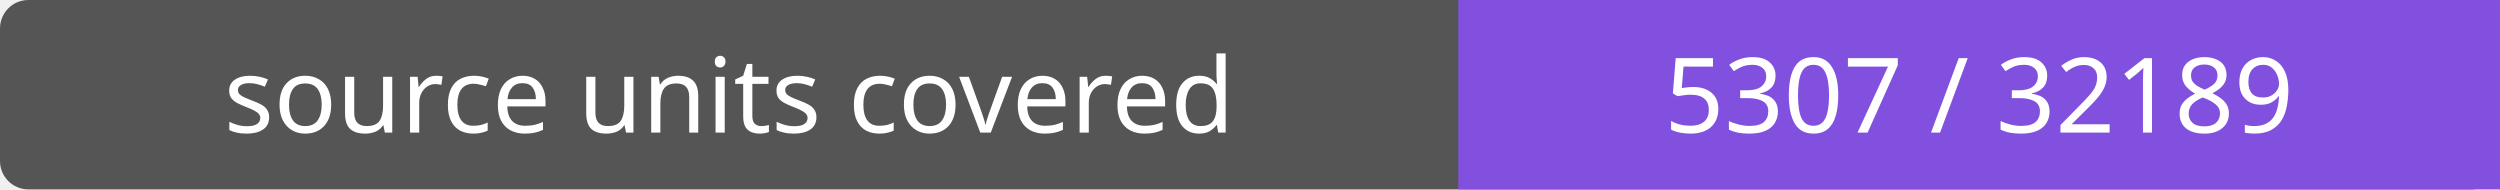
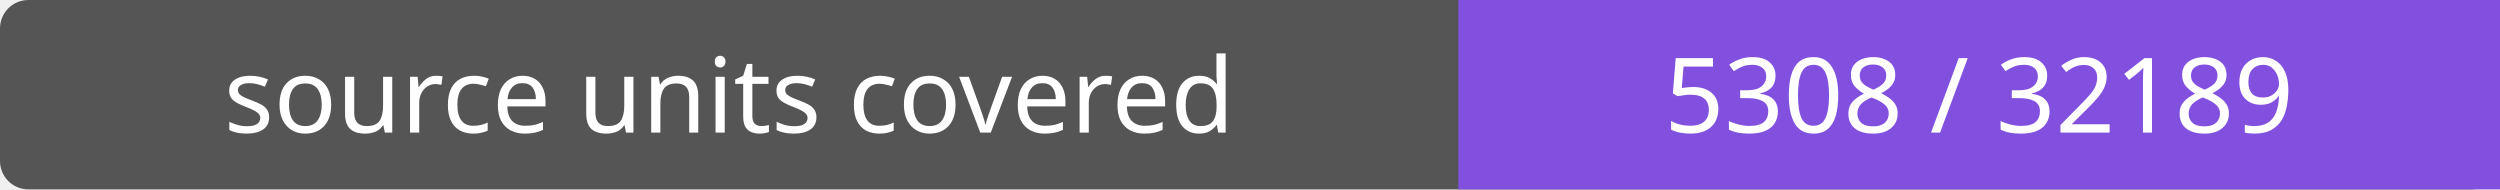
- <svg xmlns="http://www.w3.org/2000/svg" width="264" height="20" role="img" aria-label="source units covered: 5307 / 32189">
+ <svg xmlns="http://www.w3.org/2000/svg" width="264" height="20" role="img" aria-label="source units covered: 5308 / 32189">
  <rect width="264" height="20" rx="3" fill="#555" />
  <path fill="#8250df" d="M154 0h110v20H154z" />
  <g fill="#fff" text-anchor="middle" font-family="Verdana,sans-serif" font-size="11">
    <text x="77.0" y="14">source units covered</text>
-     <text x="209.0" y="14">5307 / 32189</text>
+     <text x="209.0" y="14">5308 / 32189</text>
  </g>
</svg>
